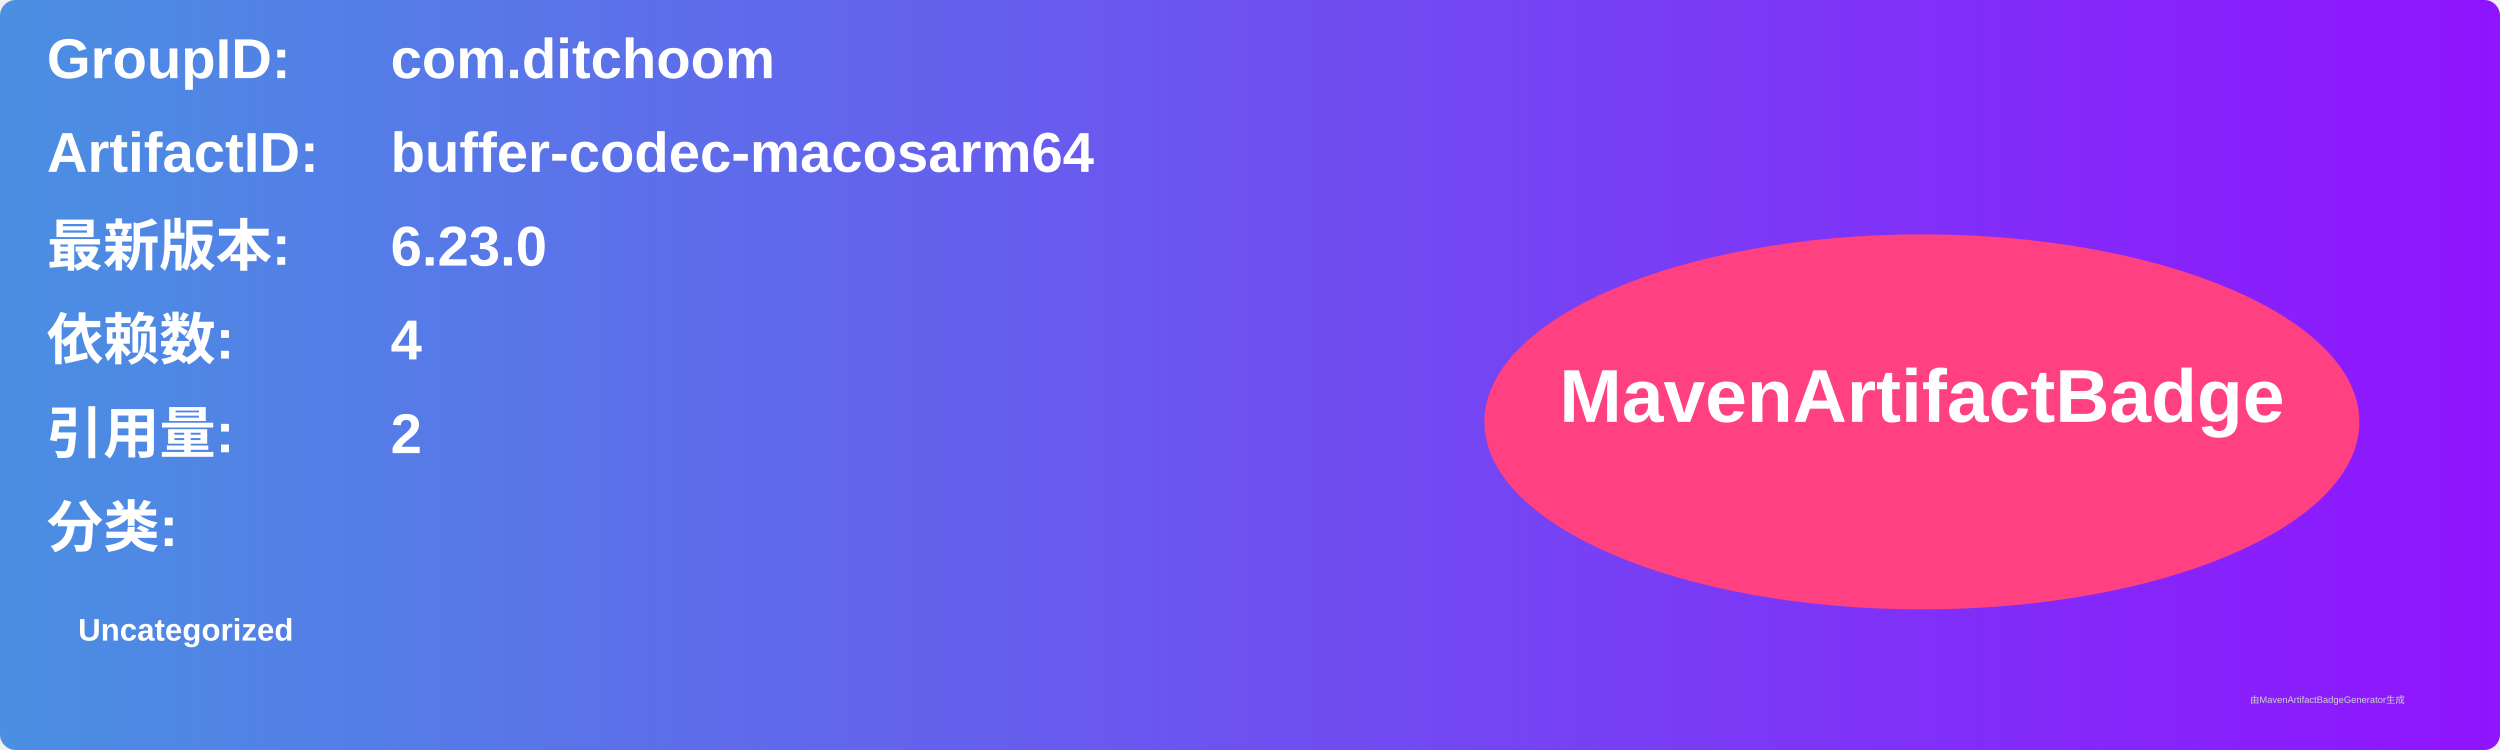
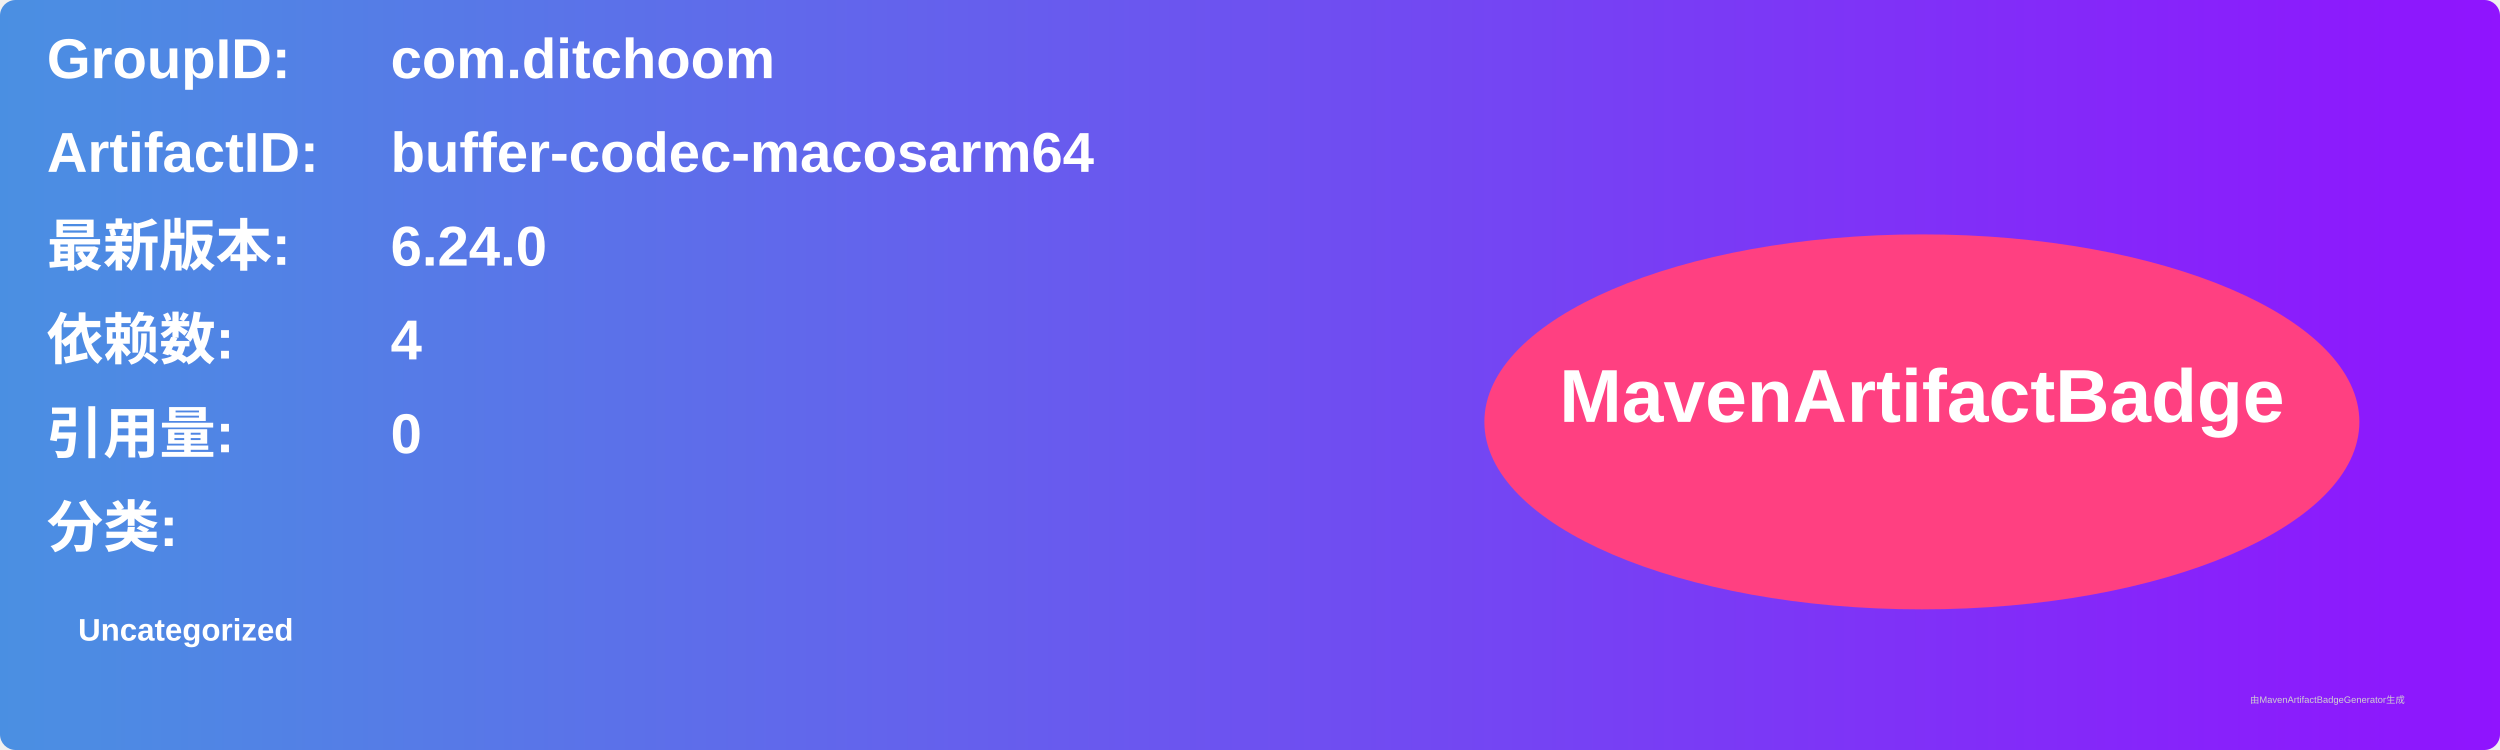
<svg xmlns="http://www.w3.org/2000/svg" width="800" height="240" viewBox="0 0 800 240">
  <linearGradient id="grad" x1="0%" y1="0%" x2="100%" y2="0%">
    <stop offset="0%" stop-color="#4a90e2" />
    <stop offset="100%" stop-color="#9013fe" />
  </linearGradient>
  <rect width="100%" height="100%" rx="5" ry="5" fill="url(#grad)" />
  <g transform="translate(15, 15)">
    <text x="0" y="10" font-family="Arial" font-size="18" fill="white" font-weight="bold" width="260">GroupID:</text>
    <text x="110" y="10" font-family="Arial" font-size="18" fill="white" font-weight="bold" width="460">com.ditchoom</text>
    <text x="0" y="40" font-family="Arial" font-size="18" fill="white" font-weight="bold" width="260">ArtifactID:</text>
    <text x="110" y="40" font-family="Arial" font-size="18" fill="white" font-weight="bold" width="460">buffer-codec-macosarm64</text>
    <text x="0" y="70" font-family="Arial" font-size="18" fill="white" font-weight="bold">最新版本:</text>
    <text x="110" y="70" font-family="Arial" font-size="18" fill="white" font-weight="bold">
-       <tspan font-weight="bold">6.23.0</tspan>
+       <tspan font-weight="bold">6.24.0</tspan>
    </text>
    <text x="0" y="100" font-family="Arial" font-size="18" fill="white" font-weight="bold">依赖数: </text>
    <text x="110" y="100" font-family="Arial" font-size="18" fill="white">
      <tspan font-weight="bold">4</tspan>
    </text>
    <text x="0" y="130" font-family="Arial" font-size="18" fill="white" font-weight="bold">引用量: </text>
    <text x="110" y="130" font-family="Arial" font-size="18" fill="white">
-       <tspan font-weight="bold">2</tspan>
+       <tspan font-weight="bold">0</tspan>
    </text>
    <text x="0" y="160" font-family="Arial" font-size="18" fill="white" font-weight="bold">分类:</text>
    <text x="10" y="190" font-family="Arial" font-size="10" fill="white">
      <tspan font-weight="bold">Uncategorized</tspan>
    </text>
    <ellipse cx="600" cy="120" rx="140" ry="60" fill="#ff4081" />
    <text x="600" y="120" text-anchor="middle" font-family="Arial" font-size="24" fill="white" font-weight="bold">MavenArtifactBadge</text>
  </g>
  <text x="720" y="225" font-family="Arial" font-size="3" fill="#d0d0d0">由MavenArtifactBadgeGenerator生成</text>
</svg>
